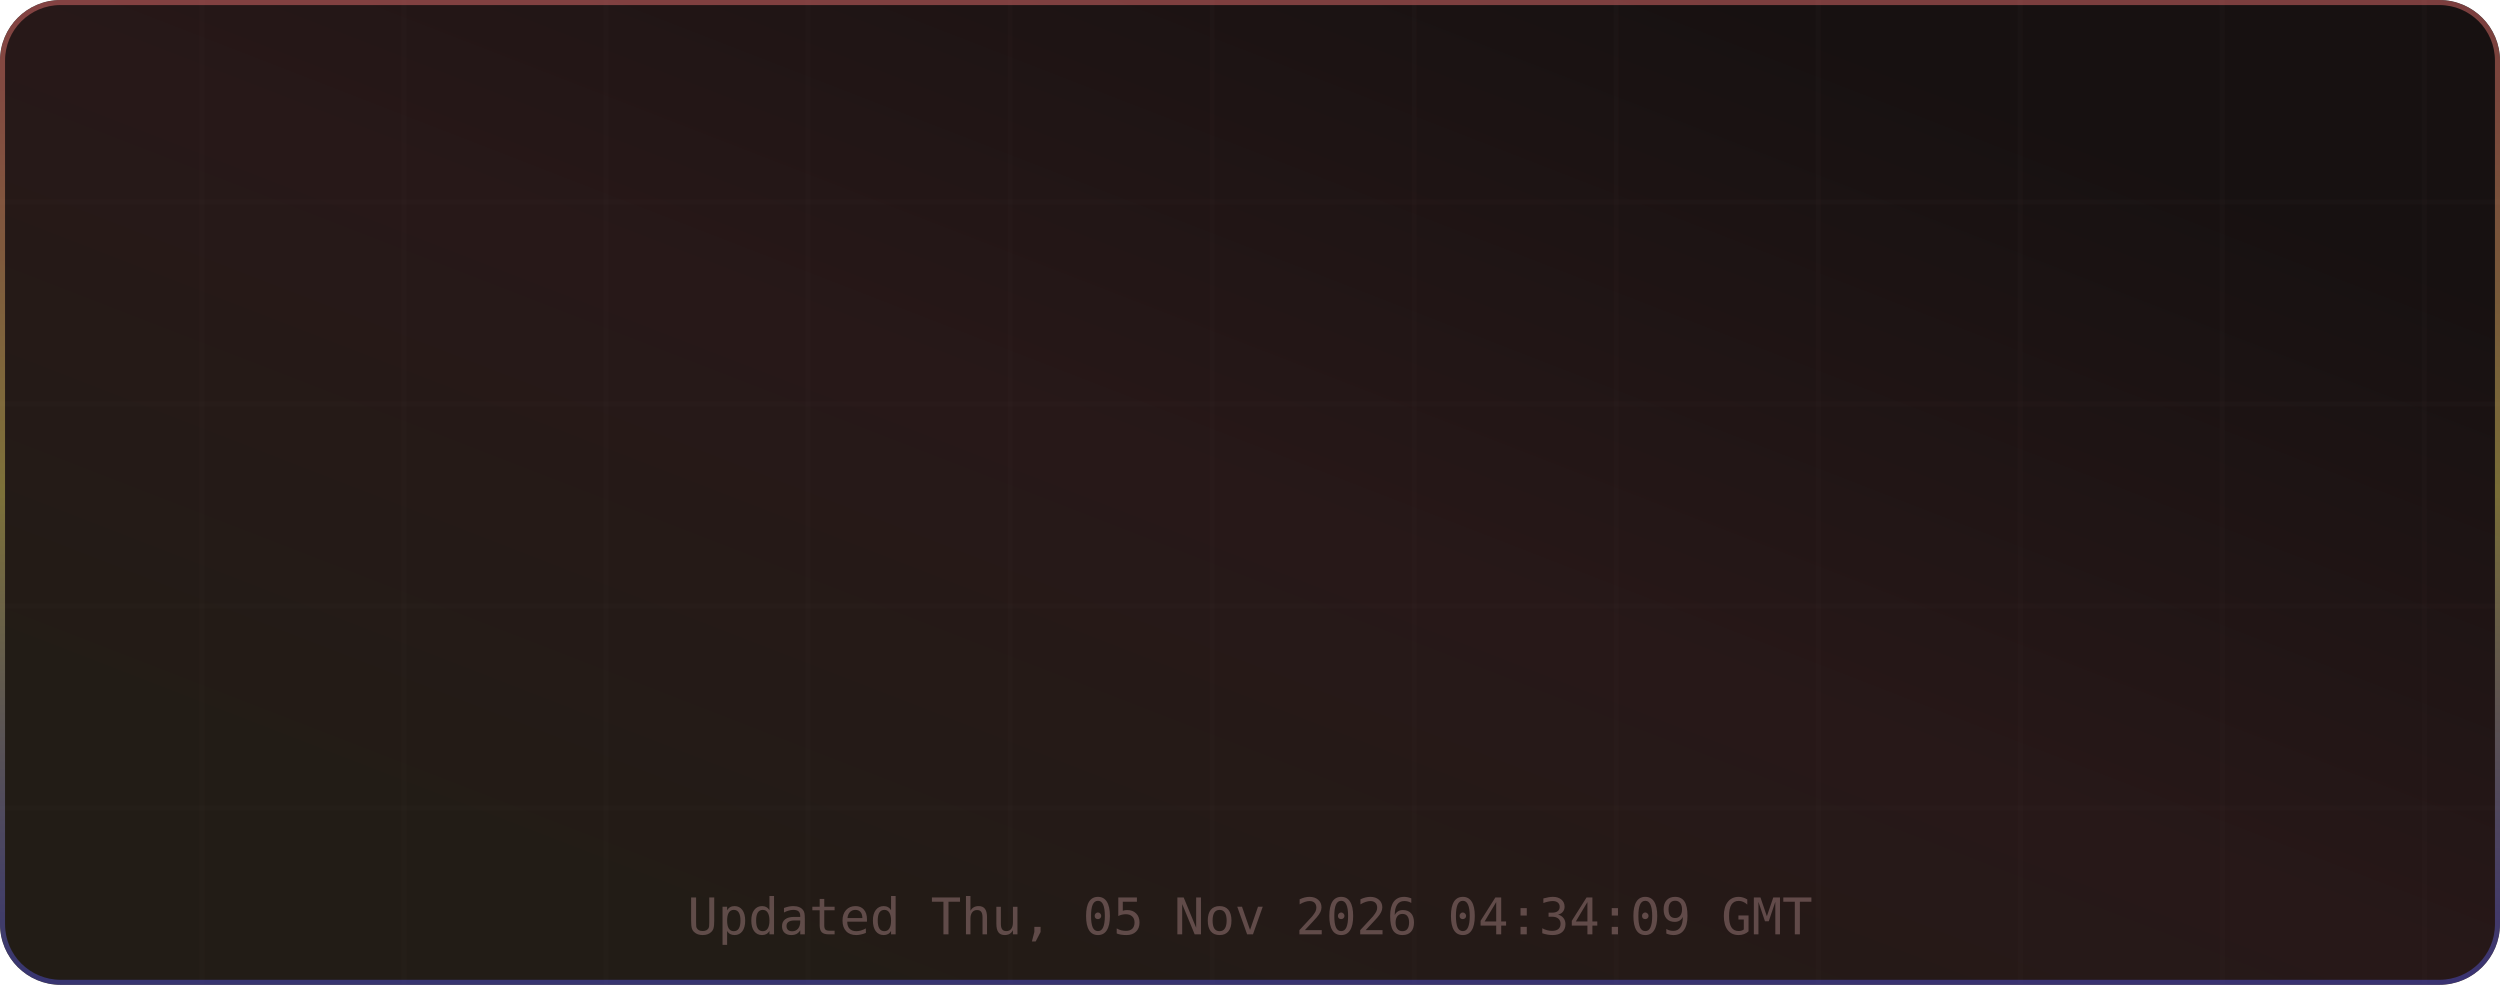
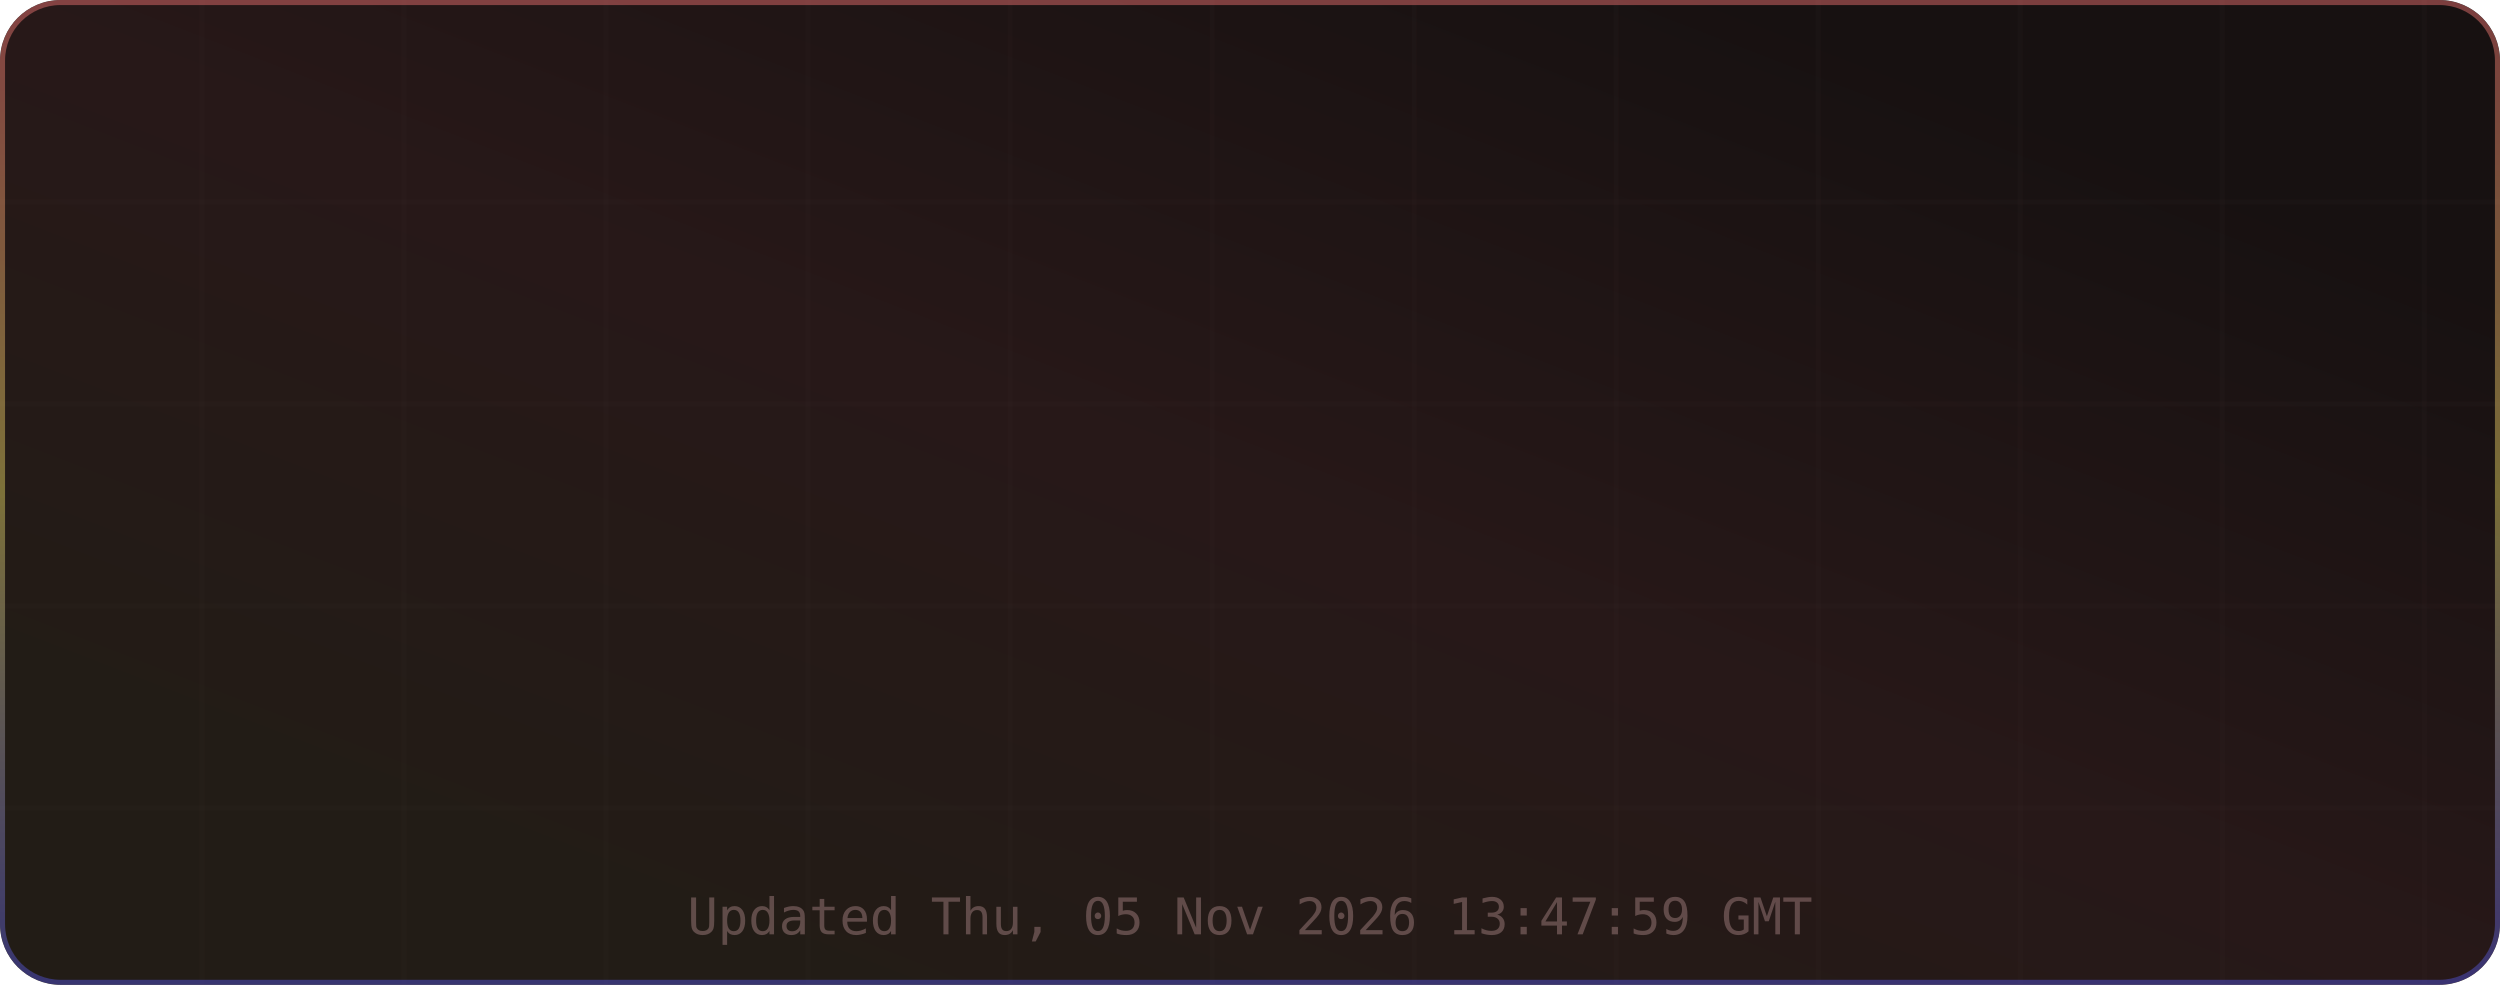
<svg xmlns="http://www.w3.org/2000/svg" width="495" height="195" viewBox="0 0 495 195" role="img" aria-label="TM's GitHub Stats">
  <defs>
    <linearGradient id="grad-bg" x1="0.85" y1="0.15" x2="0.15" y2="0.85" gradientUnits="objectBoundingBox">
      <stop offset="0%" stop-color="#171111" />
      <stop offset="50%" stop-color="#271818" />
      <stop offset="100%" stop-color="#221c16" />
      <animateTransform attributeName="gradientTransform" type="rotate" values="0 0.5 0.5; 360 0.5 0.5" dur="12s" repeatCount="indefinite" />
    </linearGradient>
    <linearGradient id="grad-accent" x1="0.5" y1="0" x2="0.5" y2="1" gradientUnits="objectBoundingBox">
      <stop offset="0%" stop-color="#e06c6c" />
      <stop offset="50%" stop-color="#d6c85c" />
      <stop offset="100%" stop-color="#4d4dcb" />
      <animateTransform attributeName="gradientTransform" type="rotate" values="0 0.5 0.5; 360 0.5 0.5" dur="8s" repeatCount="indefinite" />
    </linearGradient>
    <linearGradient id="grad-chart" x1="0.5" y1="0" x2="0.5" y2="1" gradientUnits="objectBoundingBox">
      <stop offset="0%" stop-color="#e06c6c" stop-opacity="0.9" />
      <stop offset="100%" stop-color="#d6c85c" stop-opacity="0.7" />
    </linearGradient>
    <radialGradient id="grad-glow" cx="0.5" cy="0.5" r="0.6" gradientUnits="objectBoundingBox">
      <stop offset="0%" stop-color="#e06c6c" stop-opacity="0.3" />
      <stop offset="100%" stop-color="#e06c6c" stop-opacity="0" />
    </radialGradient>
    <filter id="drop-shadow" x="-20%" y="-20%" width="140%" height="140%">
      <feGaussianBlur in="SourceAlpha" stdDeviation="3" />
      <feOffset dx="0" dy="2" />
      <feComponentTransfer>
        <feFuncA type="linear" slope="0.4" />
      </feComponentTransfer>
      <feMerge>
        <feMergeNode />
        <feMergeNode in="SourceGraphic" />
      </feMerge>
    </filter>
    <filter id="glow-filter" x="-30%" y="-30%" width="160%" height="160%">
      <feGaussianBlur stdDeviation="4" result="blur" />
      <feMerge>
        <feMergeNode in="blur" />
        <feMergeNode in="SourceGraphic" />
      </feMerge>
    </filter>
    <clipPath id="card-clip">
      <rect width="495" height="195" rx="12" ry="12" />
    </clipPath>
  </defs>
  <defs>
    <filter id="noise" x="0" y="0" width="100%" height="100%">
      <feTurbulence type="fractalNoise" baseFrequency="0.65" numOctaves="3" stitchTiles="stitch" />
      <feColorMatrix type="saturate" values="0" />
      <feBlend in="SourceGraphic" mode="overlay" result="blend" />
      <feComposite in="blend" in2="SourceGraphic" operator="in" />
    </filter>
  </defs>
  <g clip-path="url(#card-clip)">
    <rect x="0" y="0" width="495" height="195" rx="12" ry="12" fill="url(#grad-bg)" clip-path="url(#card-clip)" />
    <g opacity="1">
      <line x1="40" y1="0" x2="40" y2="195" stroke="#432d2d" stroke-width="1" opacity="0.08" />
      <line x1="80" y1="0" x2="80" y2="195" stroke="#432d2d" stroke-width="1" opacity="0.08" />
      <line x1="120" y1="0" x2="120" y2="195" stroke="#432d2d" stroke-width="1" opacity="0.08" />
      <line x1="160" y1="0" x2="160" y2="195" stroke="#432d2d" stroke-width="1" opacity="0.08" />
      <line x1="200" y1="0" x2="200" y2="195" stroke="#432d2d" stroke-width="1" opacity="0.08" />
      <line x1="240" y1="0" x2="240" y2="195" stroke="#432d2d" stroke-width="1" opacity="0.08" />
      <line x1="280" y1="0" x2="280" y2="195" stroke="#432d2d" stroke-width="1" opacity="0.08" />
      <line x1="320" y1="0" x2="320" y2="195" stroke="#432d2d" stroke-width="1" opacity="0.08" />
      <line x1="360" y1="0" x2="360" y2="195" stroke="#432d2d" stroke-width="1" opacity="0.08" />
      <line x1="400" y1="0" x2="400" y2="195" stroke="#432d2d" stroke-width="1" opacity="0.08" />
      <line x1="440" y1="0" x2="440" y2="195" stroke="#432d2d" stroke-width="1" opacity="0.08" />
      <line x1="480" y1="0" x2="480" y2="195" stroke="#432d2d" stroke-width="1" opacity="0.08" />
      <line x1="0" y1="40" x2="495" y2="40" stroke="#432d2d" stroke-width="1" opacity="0.08" />
      <line x1="0" y1="80" x2="495" y2="80" stroke="#432d2d" stroke-width="1" opacity="0.08" />
      <line x1="0" y1="120" x2="495" y2="120" stroke="#432d2d" stroke-width="1" opacity="0.08" />
      <line x1="0" y1="160" x2="495" y2="160" stroke="#432d2d" stroke-width="1" opacity="0.08" />
    </g>
    <rect x="0.5" y="0.5" width="494" height="194" rx="11.5" fill="none" stroke="url(#grad-accent)" stroke-width="1" opacity="0.5" />
    <g id="title-section" opacity="0">
      <text x="20" y="36" font-size="18" dominant-baseline="middle">⚡</text>
      <text x="42" y="36" font-size="16" font-family="ui-monospace,SFMono-Regular,Menlo,monospace" font-weight="700" fill="#e6edf3" text-anchor="start" dominant-baseline="middle" letter-spacing="0.5">TM's GitHub Stats</text>
      <text x="42" y="50" font-size="11" font-family="ui-monospace,SFMono-Regular,Menlo,monospace" fill="#9d7b7b" text-anchor="start" dominant-baseline="middle" opacity="0.8">@MatrixTM26 · 2026 stats</text>
      <line id="title-line" x1="16" y1="52" x2="479" y2="52" stroke="url(#grad-accent)" stroke-width="1" opacity="0.4" />
      <animate attributeName="opacity" from="0" to="1" dur="0.5s" begin="0s" fill="freeze" calcMode="spline" keySplines="0.4 0 0.2 1" keyTimes="0;1" />
    </g>
    <g transform="translate(0, 56)">
      <g opacity="0">
        <text x="73.875" y="22" font-size="13" font-family="ui-monospace,SFMono-Regular,Menlo,monospace" fill="#e06c6c" text-anchor="middle" dominant-baseline="middle" filter="url(#glow-filter)">◈</text>
        <text x="73.875" y="38" font-size="18" font-family="ui-monospace,SFMono-Regular,Menlo,monospace" font-weight="700" fill="#e6edf3" text-anchor="middle" dominant-baseline="middle">10.4K</text>
        <text x="73.875" y="54" font-size="9" font-family="ui-monospace,SFMono-Regular,Menlo,monospace" fill="#9d7b7b" text-anchor="middle" dominant-baseline="middle" letter-spacing="0.3">Commits</text>
        <animate attributeName="opacity" from="0" to="1" dur="0.5s" begin="0.1s" fill="freeze" calcMode="spline" keySplines="0.4 0 0.2 1" keyTimes="0;1" />
      </g>
      <g opacity="0">
        <text x="189.625" y="22" font-size="13" font-family="ui-monospace,SFMono-Regular,Menlo,monospace" fill="#e06c6c" text-anchor="middle" dominant-baseline="middle" filter="url(#glow-filter)">⌥</text>
        <text x="189.625" y="38" font-size="18" font-family="ui-monospace,SFMono-Regular,Menlo,monospace" font-weight="700" fill="#e6edf3" text-anchor="middle" dominant-baseline="middle">158</text>
        <text x="189.625" y="54" font-size="9" font-family="ui-monospace,SFMono-Regular,Menlo,monospace" fill="#9d7b7b" text-anchor="middle" dominant-baseline="middle" letter-spacing="0.3">Pull Requests</text>
        <animate attributeName="opacity" from="0" to="1" dur="0.5s" begin="0.17s" fill="freeze" calcMode="spline" keySplines="0.4 0 0.2 1" keyTimes="0;1" />
      </g>
      <g opacity="0">
        <text x="305.375" y="22" font-size="13" font-family="ui-monospace,SFMono-Regular,Menlo,monospace" fill="#e06c6c" text-anchor="middle" dominant-baseline="middle" filter="url(#glow-filter)">◎</text>
        <text x="305.375" y="38" font-size="18" font-family="ui-monospace,SFMono-Regular,Menlo,monospace" font-weight="700" fill="#e6edf3" text-anchor="middle" dominant-baseline="middle">1</text>
        <text x="305.375" y="54" font-size="9" font-family="ui-monospace,SFMono-Regular,Menlo,monospace" fill="#9d7b7b" text-anchor="middle" dominant-baseline="middle" letter-spacing="0.3">Issues</text>
        <animate attributeName="opacity" from="0" to="1" dur="0.5s" begin="0.24s" fill="freeze" calcMode="spline" keySplines="0.4 0 0.2 1" keyTimes="0;1" />
      </g>
      <g opacity="0">
        <text x="421.125" y="22" font-size="13" font-family="ui-monospace,SFMono-Regular,Menlo,monospace" fill="#e06c6c" text-anchor="middle" dominant-baseline="middle" filter="url(#glow-filter)">✦</text>
        <text x="421.125" y="38" font-size="18" font-family="ui-monospace,SFMono-Regular,Menlo,monospace" font-weight="700" fill="#e6edf3" text-anchor="middle" dominant-baseline="middle">2</text>
        <text x="421.125" y="54" font-size="9" font-family="ui-monospace,SFMono-Regular,Menlo,monospace" fill="#9d7b7b" text-anchor="middle" dominant-baseline="middle" letter-spacing="0.3">Reviews</text>
        <animate attributeName="opacity" from="0" to="1" dur="0.5s" begin="0.31s" fill="freeze" calcMode="spline" keySplines="0.4 0 0.2 1" keyTimes="0;1" />
      </g>
      <g opacity="0">
        <text x="73.875" y="77" font-size="13" font-family="ui-monospace,SFMono-Regular,Menlo,monospace" fill="#e06c6c" text-anchor="middle" dominant-baseline="middle" filter="url(#glow-filter)">★</text>
        <text x="73.875" y="93" font-size="18" font-family="ui-monospace,SFMono-Regular,Menlo,monospace" font-weight="700" fill="#e6edf3" text-anchor="middle" dominant-baseline="middle">118</text>
        <text x="73.875" y="109" font-size="9" font-family="ui-monospace,SFMono-Regular,Menlo,monospace" fill="#9d7b7b" text-anchor="middle" dominant-baseline="middle" letter-spacing="0.3">Stars Earned</text>
        <animate attributeName="opacity" from="0" to="1" dur="0.5s" begin="0.38s" fill="freeze" calcMode="spline" keySplines="0.4 0 0.2 1" keyTimes="0;1" />
      </g>
      <g opacity="0">
        <text x="189.625" y="77" font-size="13" font-family="ui-monospace,SFMono-Regular,Menlo,monospace" fill="#e06c6c" text-anchor="middle" dominant-baseline="middle" filter="url(#glow-filter)">⊗</text>
        <text x="189.625" y="93" font-size="18" font-family="ui-monospace,SFMono-Regular,Menlo,monospace" font-weight="700" fill="#e6edf3" text-anchor="middle" dominant-baseline="middle">17</text>
        <text x="189.625" y="109" font-size="9" font-family="ui-monospace,SFMono-Regular,Menlo,monospace" fill="#9d7b7b" text-anchor="middle" dominant-baseline="middle" letter-spacing="0.3">Forks</text>
        <animate attributeName="opacity" from="0" to="1" dur="0.5s" begin="0.45s" fill="freeze" calcMode="spline" keySplines="0.4 0 0.2 1" keyTimes="0;1" />
      </g>
      <g opacity="0">
        <text x="305.375" y="77" font-size="13" font-family="ui-monospace,SFMono-Regular,Menlo,monospace" fill="#e06c6c" text-anchor="middle" dominant-baseline="middle" filter="url(#glow-filter)">◉</text>
        <text x="305.375" y="93" font-size="18" font-family="ui-monospace,SFMono-Regular,Menlo,monospace" font-weight="700" fill="#e6edf3" text-anchor="middle" dominant-baseline="middle">19</text>
        <text x="305.375" y="109" font-size="9" font-family="ui-monospace,SFMono-Regular,Menlo,monospace" fill="#9d7b7b" text-anchor="middle" dominant-baseline="middle" letter-spacing="0.3">Followers</text>
        <animate attributeName="opacity" from="0" to="1" dur="0.5s" begin="0.52s" fill="freeze" calcMode="spline" keySplines="0.4 0 0.2 1" keyTimes="0;1" />
      </g>
      <g opacity="0">
        <text x="421.125" y="77" font-size="13" font-family="ui-monospace,SFMono-Regular,Menlo,monospace" fill="#e06c6c" text-anchor="middle" dominant-baseline="middle" filter="url(#glow-filter)">⚑</text>
        <text x="421.125" y="93" font-size="18" font-family="ui-monospace,SFMono-Regular,Menlo,monospace" font-weight="700" fill="#e6edf3" text-anchor="middle" dominant-baseline="middle">2</text>
        <text x="421.125" y="109" font-size="9" font-family="ui-monospace,SFMono-Regular,Menlo,monospace" fill="#9d7b7b" text-anchor="middle" dominant-baseline="middle" letter-spacing="0.3">Day Streak</text>
        <animate attributeName="opacity" from="0" to="1" dur="0.5s" begin="0.59s" fill="freeze" calcMode="spline" keySplines="0.4 0 0.2 1" keyTimes="0;1" />
      </g>
      <g opacity="0">
        <circle cx="450" cy="-24" r="32" fill="none" stroke="#432d2d" stroke-width="2" />
        <circle cx="450" cy="-24" r="32" fill="none" stroke="url(#grad-accent)" stroke-width="2.5" stroke-dasharray="201.06" stroke-dashoffset="201.06" stroke-linecap="round" transform="rotate(-90 450 -24)">
          <animate attributeName="stroke-dashoffset" from="201.062" to="180.956" dur="1.5s" begin="0.3s" fill="freeze" calcMode="spline" keySplines="0.4 0 0.2 1" keyTimes="0;1" />
        </circle>
        <text x="450" y="-30" font-size="18" font-family="ui-monospace,SFMono-Regular,Menlo,monospace" font-weight="700" fill="#e06c6c" text-anchor="middle" filter="url(#glow-filter)">A+</text>
        <text x="450" y="-14" font-size="8" font-family="ui-monospace,SFMono-Regular,Menlo,monospace" fill="#9d7b7b" text-anchor="middle" letter-spacing="1">RANK</text>
        <text x="450" y="-4" font-size="8" font-family="ui-monospace,SFMono-Regular,Menlo,monospace" fill="#9d7b7b" text-anchor="middle" opacity="0.7">Top 10%</text>
        <animate attributeName="opacity" from="0" to="1" dur="0.6s" begin="0.2s" fill="freeze" calcMode="spline" keySplines="0.4 0 0.2 1" keyTimes="0;1" />
      </g>
    </g>
-     <text x="247.5" y="185" font-size="10" font-family="ui-monospace,SFMono-Regular,Menlo,monospace" fill="#9d7b7b" text-anchor="middle" opacity="0.5">Updated Thu, 05 Nov 2026 04:34:09 GMT</text>
+     <text x="247.5" y="185" font-size="10" font-family="ui-monospace,SFMono-Regular,Menlo,monospace" fill="#9d7b7b" text-anchor="middle" opacity="0.5">Updated Thu, 05 Nov 2026 13:47:59 GMT</text>
  </g>
</svg>
